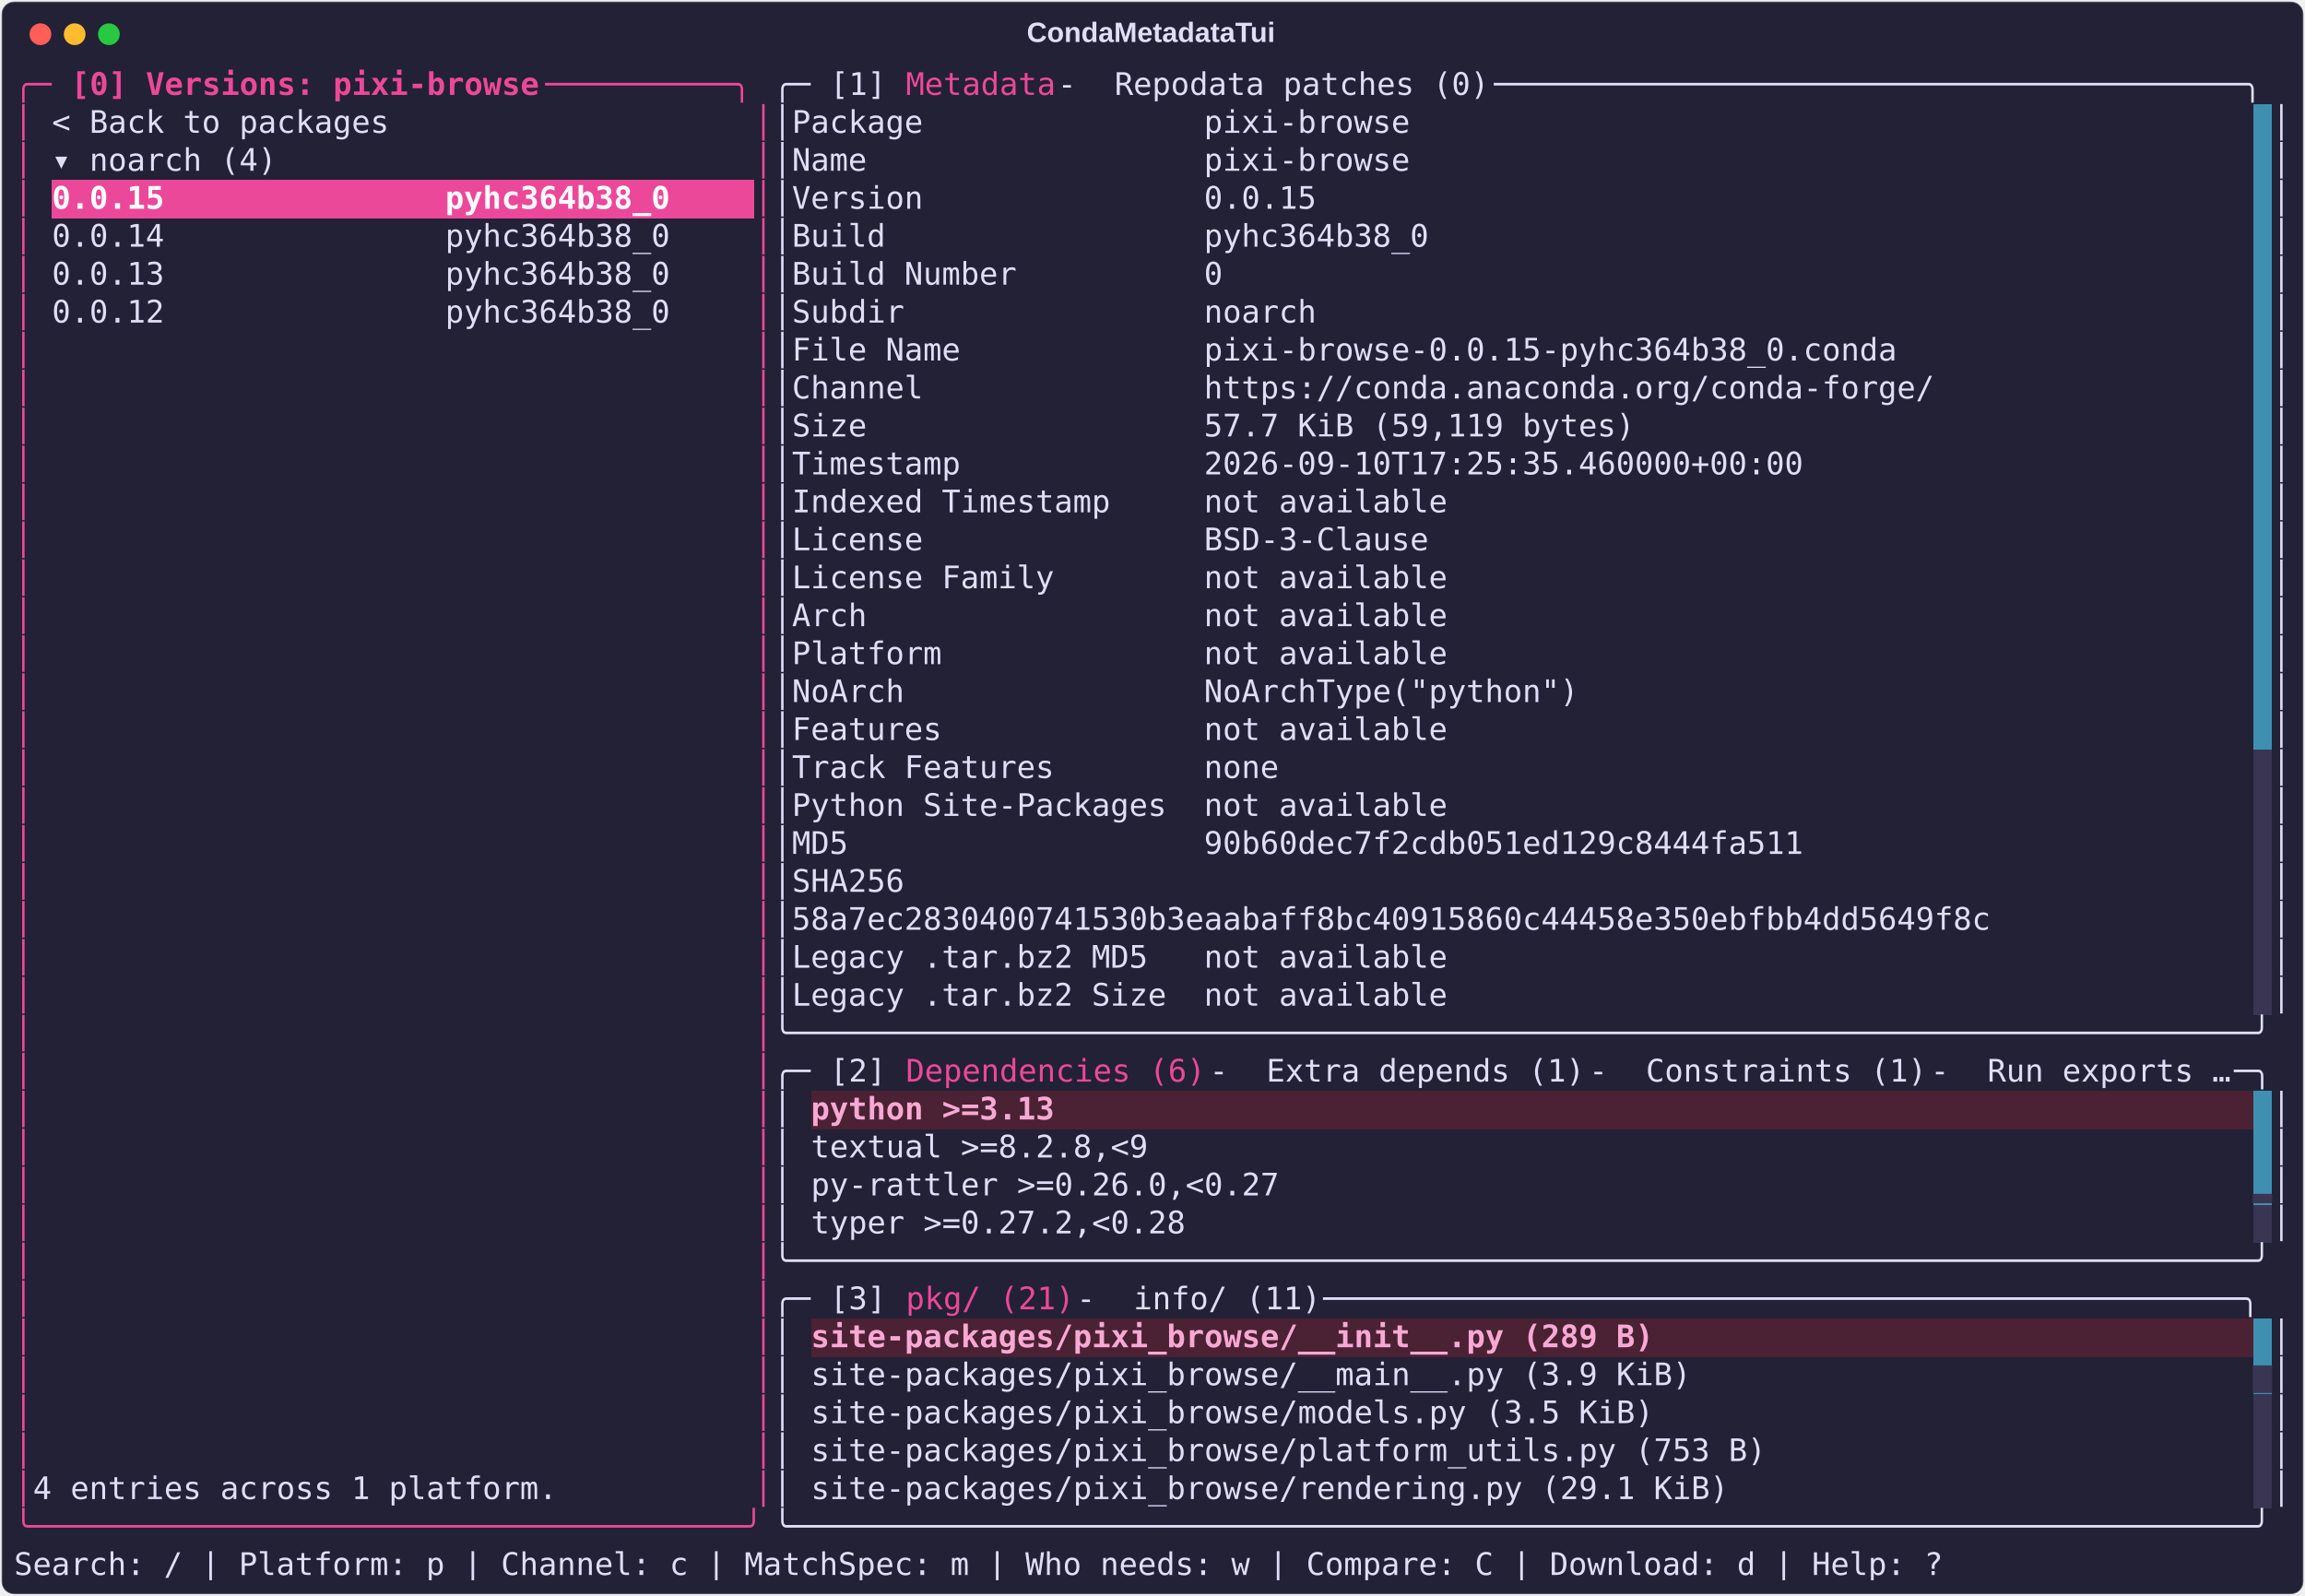
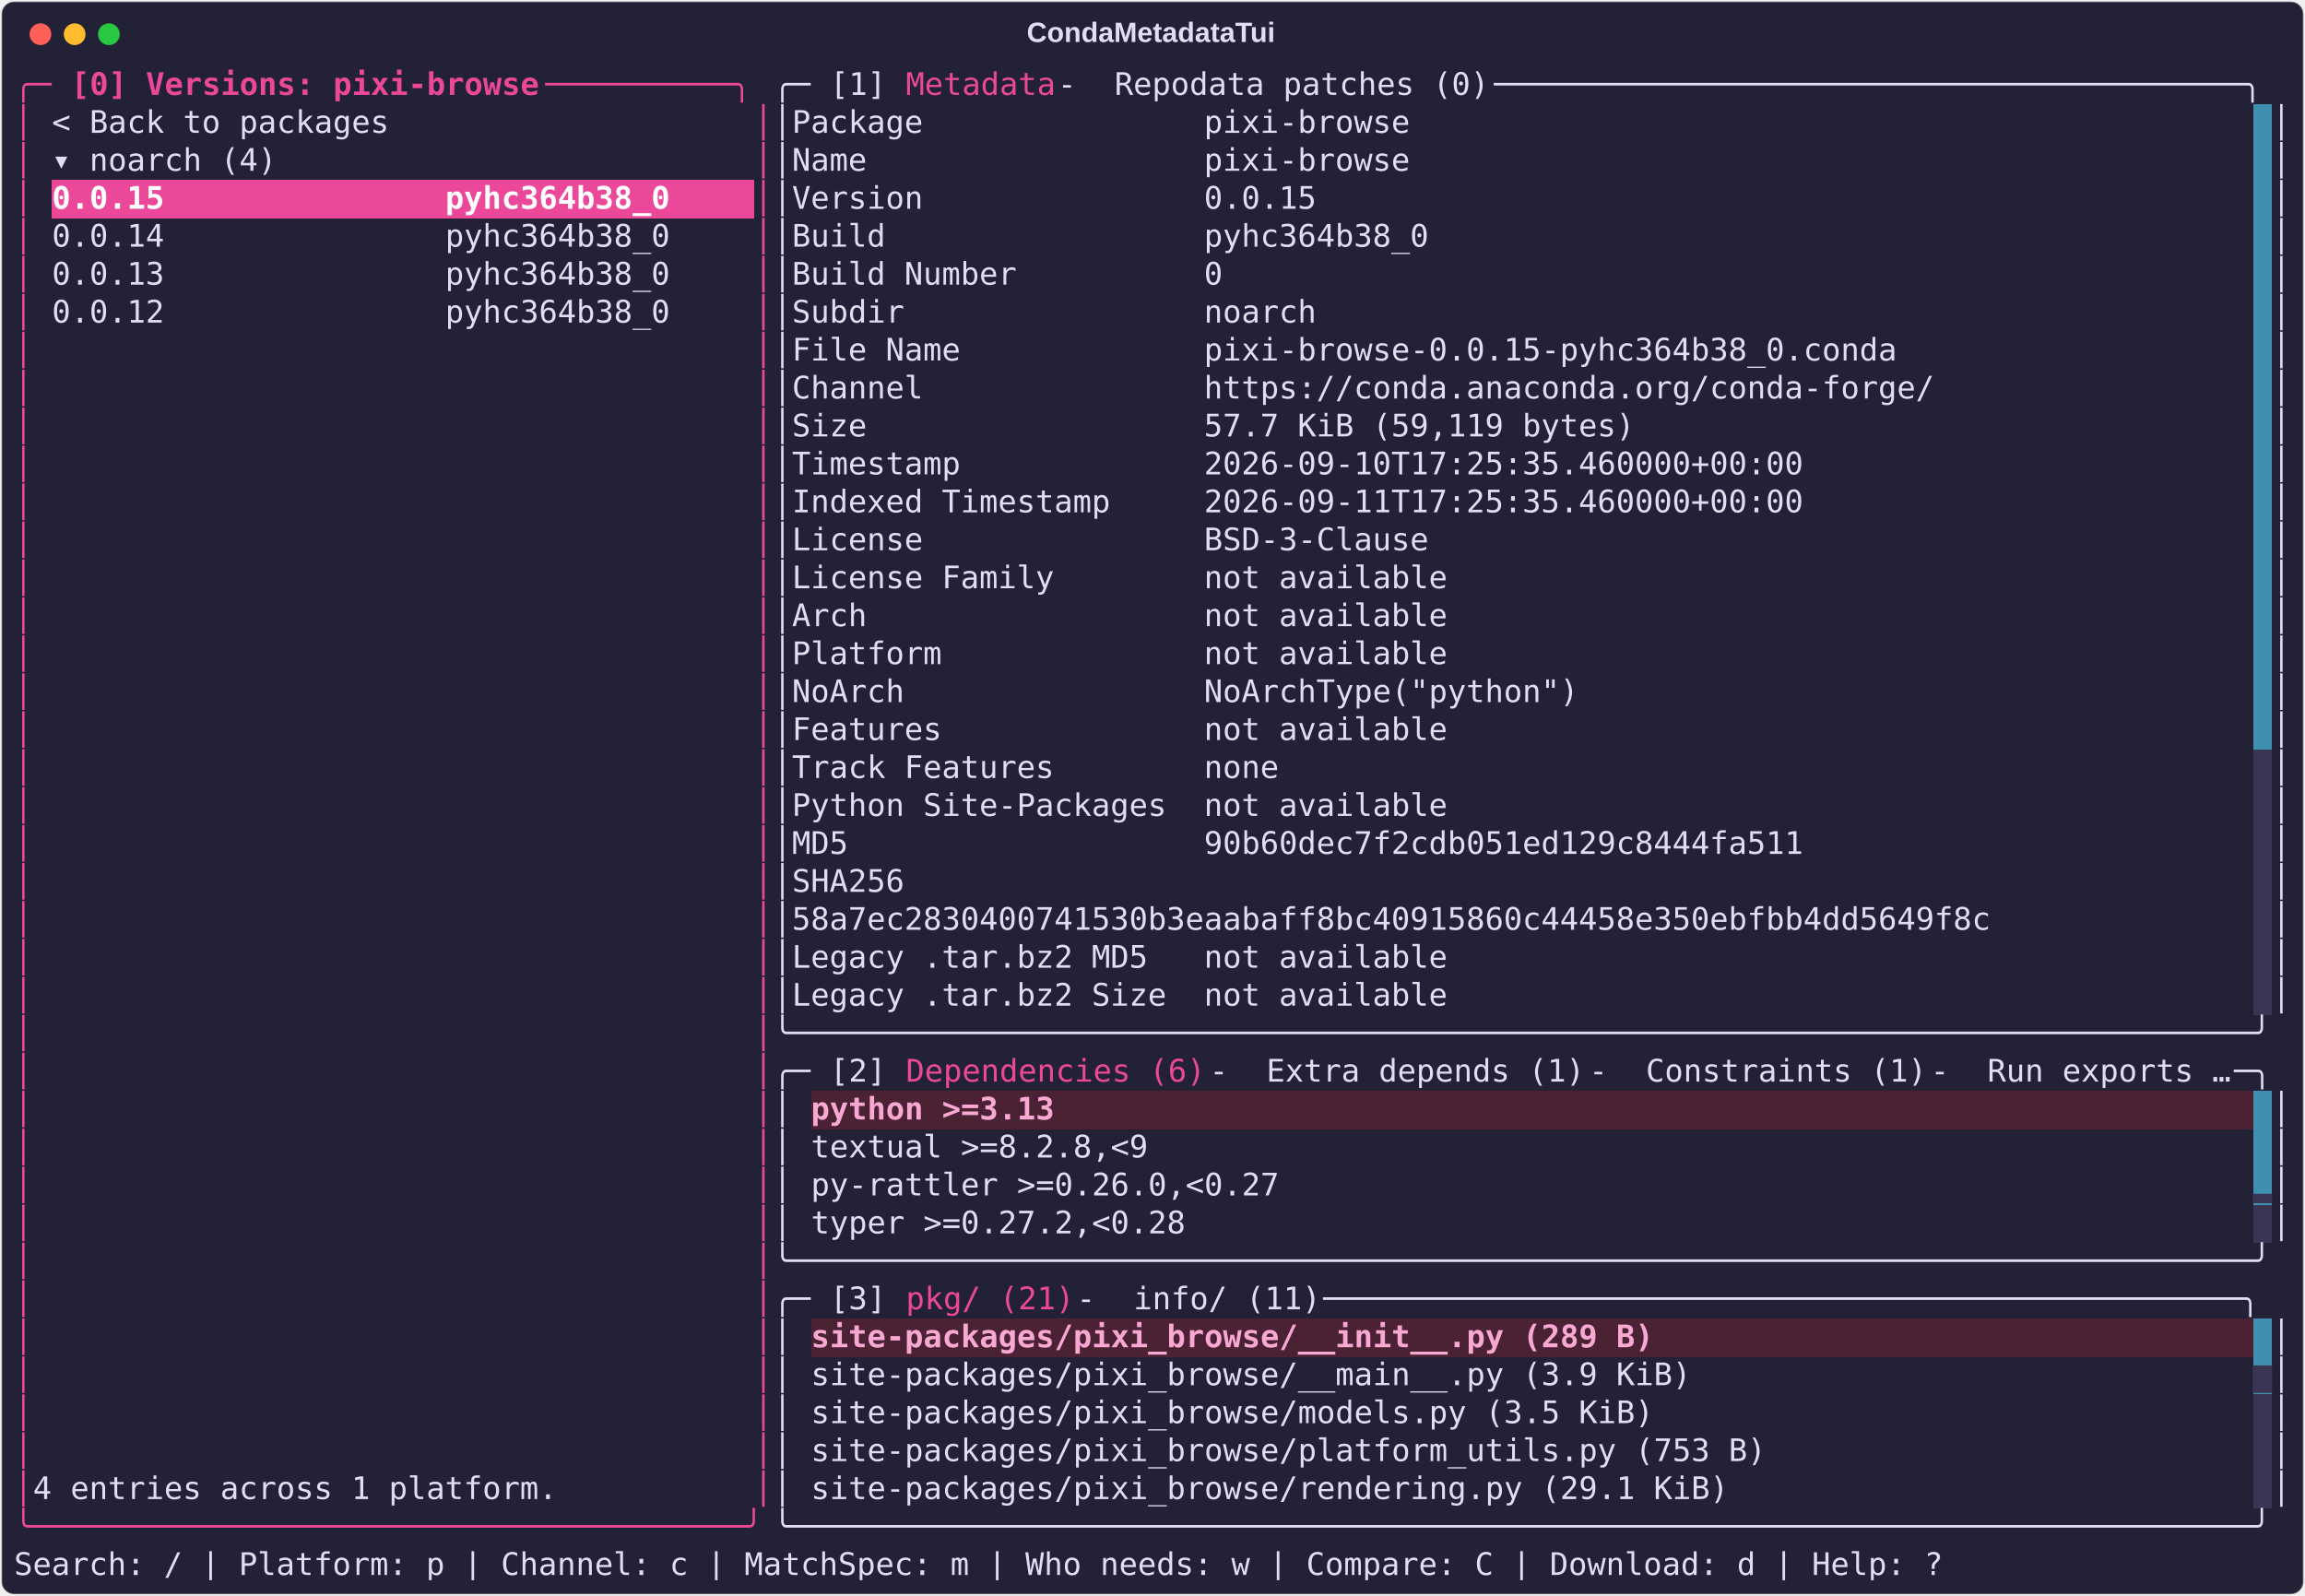
<svg xmlns="http://www.w3.org/2000/svg" class="rich-terminal" viewBox="0 0 1482 1026.0">
  <style>

    @font-face {
        font-family: "Fira Code";
        src: local("FiraCode-Regular"),
                url("https://cdnjs.cloudflare.com/ajax/libs/firacode/6.2.0/woff2/FiraCode-Regular.woff2") format("woff2"),
                url("https://cdnjs.cloudflare.com/ajax/libs/firacode/6.2.0/woff/FiraCode-Regular.woff") format("woff");
        font-style: normal;
        font-weight: 400;
    }
    @font-face {
        font-family: "Fira Code";
        src: local("FiraCode-Bold"),
                url("https://cdnjs.cloudflare.com/ajax/libs/firacode/6.2.0/woff2/FiraCode-Bold.woff2") format("woff2"),
                url("https://cdnjs.cloudflare.com/ajax/libs/firacode/6.2.0/woff/FiraCode-Bold.woff") format("woff");
        font-style: bold;
        font-weight: 700;
    }

    .terminal-matrix {
        font-family: Fira Code, monospace;
        font-size: 20px;
        line-height: 24.4px;
        font-variant-east-asian: full-width;
    }

    .terminal-title {
        font-size: 18px;
        font-weight: bold;
        font-family: arial;
    }

    .terminal-r1 { fill: #ec4899 }
.terminal-r2 { fill: #ec4899;font-weight: bold }
.terminal-r3 { fill: #e0def4 }
.terminal-r4 { fill: #232136 }
.terminal-r5 { fill: #ffffff;font-weight: bold }
.terminal-r6 { fill: #f9a8d4;font-weight: bold }
.terminal-r7 { fill: #393552 }
    </style>
  <defs>
    <clipPath id="terminal-clip-terminal">
      <rect x="0" y="0" width="1463.0" height="975.0" />
    </clipPath>
    <clipPath id="terminal-line-0">
      <rect x="0" y="1.5" width="1464" height="24.65" />
    </clipPath>
    <clipPath id="terminal-line-1">
      <rect x="0" y="25.9" width="1464" height="24.65" />
    </clipPath>
    <clipPath id="terminal-line-2">
      <rect x="0" y="50.3" width="1464" height="24.65" />
    </clipPath>
    <clipPath id="terminal-line-3">
      <rect x="0" y="74.7" width="1464" height="24.65" />
    </clipPath>
    <clipPath id="terminal-line-4">
      <rect x="0" y="99.1" width="1464" height="24.65" />
    </clipPath>
    <clipPath id="terminal-line-5">
      <rect x="0" y="123.5" width="1464" height="24.65" />
    </clipPath>
    <clipPath id="terminal-line-6">
      <rect x="0" y="147.9" width="1464" height="24.65" />
    </clipPath>
    <clipPath id="terminal-line-7">
      <rect x="0" y="172.3" width="1464" height="24.65" />
    </clipPath>
    <clipPath id="terminal-line-8">
      <rect x="0" y="196.7" width="1464" height="24.65" />
    </clipPath>
    <clipPath id="terminal-line-9">
      <rect x="0" y="221.1" width="1464" height="24.65" />
    </clipPath>
    <clipPath id="terminal-line-10">
      <rect x="0" y="245.5" width="1464" height="24.65" />
    </clipPath>
    <clipPath id="terminal-line-11">
      <rect x="0" y="269.9" width="1464" height="24.65" />
    </clipPath>
    <clipPath id="terminal-line-12">
      <rect x="0" y="294.3" width="1464" height="24.65" />
    </clipPath>
    <clipPath id="terminal-line-13">
      <rect x="0" y="318.7" width="1464" height="24.65" />
    </clipPath>
    <clipPath id="terminal-line-14">
      <rect x="0" y="343.1" width="1464" height="24.65" />
    </clipPath>
    <clipPath id="terminal-line-15">
      <rect x="0" y="367.5" width="1464" height="24.65" />
    </clipPath>
    <clipPath id="terminal-line-16">
      <rect x="0" y="391.9" width="1464" height="24.65" />
    </clipPath>
    <clipPath id="terminal-line-17">
      <rect x="0" y="416.3" width="1464" height="24.65" />
    </clipPath>
    <clipPath id="terminal-line-18">
      <rect x="0" y="440.7" width="1464" height="24.65" />
    </clipPath>
    <clipPath id="terminal-line-19">
      <rect x="0" y="465.1" width="1464" height="24.65" />
    </clipPath>
    <clipPath id="terminal-line-20">
      <rect x="0" y="489.5" width="1464" height="24.65" />
    </clipPath>
    <clipPath id="terminal-line-21">
      <rect x="0" y="513.9" width="1464" height="24.65" />
    </clipPath>
    <clipPath id="terminal-line-22">
      <rect x="0" y="538.3" width="1464" height="24.65" />
    </clipPath>
    <clipPath id="terminal-line-23">
      <rect x="0" y="562.7" width="1464" height="24.65" />
    </clipPath>
    <clipPath id="terminal-line-24">
      <rect x="0" y="587.1" width="1464" height="24.65" />
    </clipPath>
    <clipPath id="terminal-line-25">
      <rect x="0" y="611.5" width="1464" height="24.65" />
    </clipPath>
    <clipPath id="terminal-line-26">
      <rect x="0" y="635.9" width="1464" height="24.65" />
    </clipPath>
    <clipPath id="terminal-line-27">
      <rect x="0" y="660.3" width="1464" height="24.65" />
    </clipPath>
    <clipPath id="terminal-line-28">
      <rect x="0" y="684.7" width="1464" height="24.65" />
    </clipPath>
    <clipPath id="terminal-line-29">
      <rect x="0" y="709.1" width="1464" height="24.65" />
    </clipPath>
    <clipPath id="terminal-line-30">
      <rect x="0" y="733.5" width="1464" height="24.65" />
    </clipPath>
    <clipPath id="terminal-line-31">
      <rect x="0" y="757.9" width="1464" height="24.65" />
    </clipPath>
    <clipPath id="terminal-line-32">
      <rect x="0" y="782.3" width="1464" height="24.65" />
    </clipPath>
    <clipPath id="terminal-line-33">
      <rect x="0" y="806.7" width="1464" height="24.65" />
    </clipPath>
    <clipPath id="terminal-line-34">
      <rect x="0" y="831.1" width="1464" height="24.65" />
    </clipPath>
    <clipPath id="terminal-line-35">
      <rect x="0" y="855.5" width="1464" height="24.65" />
    </clipPath>
    <clipPath id="terminal-line-36">
      <rect x="0" y="879.9" width="1464" height="24.65" />
    </clipPath>
    <clipPath id="terminal-line-37">
      <rect x="0" y="904.3" width="1464" height="24.65" />
    </clipPath>
    <clipPath id="terminal-line-38">
      <rect x="0" y="928.7" width="1464" height="24.65" />
    </clipPath>
  </defs>
  <rect fill="#232136" stroke="rgba(255,255,255,0.35)" stroke-width="1" x="1" y="1" width="1480" height="1024" rx="8" />
  <text class="terminal-title" fill="#e0def4" text-anchor="middle" x="740" y="27">CondaMetadataTui</text>
  <g transform="translate(26,22)">
    <circle cx="0" cy="0" r="7" fill="#ff5f57" />
    <circle cx="22" cy="0" r="7" fill="#febc2e" />
    <circle cx="44" cy="0" r="7" fill="#28c840" />
  </g>
  <g transform="translate(9, 41)" clip-path="url(#terminal-clip-terminal)">
    <rect fill="#3e8fb0" x="1439.6" y="25.9" width="12.2" height="24.65" shape-rendering="crispEdges" />
    <rect fill="#3e8fb0" x="1439.6" y="50.3" width="12.2" height="24.65" shape-rendering="crispEdges" />
    <rect fill="#ec4899" x="24.4" y="74.7" width="402.6" height="24.65" shape-rendering="crispEdges" />
    <rect fill="#ec4899" x="427" y="74.7" width="48.8" height="24.65" shape-rendering="crispEdges" />
    <rect fill="#3e8fb0" x="1439.6" y="74.7" width="12.2" height="24.65" shape-rendering="crispEdges" />
    <rect fill="#3e8fb0" x="1439.6" y="99.1" width="12.2" height="24.65" shape-rendering="crispEdges" />
    <rect fill="#3e8fb0" x="1439.6" y="123.5" width="12.2" height="24.65" shape-rendering="crispEdges" />
    <rect fill="#3e8fb0" x="1439.6" y="147.9" width="12.2" height="24.65" shape-rendering="crispEdges" />
    <rect fill="#3e8fb0" x="1439.6" y="172.3" width="12.2" height="24.65" shape-rendering="crispEdges" />
    <rect fill="#3e8fb0" x="1439.6" y="196.7" width="12.2" height="24.65" shape-rendering="crispEdges" />
    <rect fill="#3e8fb0" x="1439.6" y="221.1" width="12.2" height="24.65" shape-rendering="crispEdges" />
    <rect fill="#3e8fb0" x="1439.6" y="245.5" width="12.2" height="24.65" shape-rendering="crispEdges" />
    <rect fill="#3e8fb0" x="1439.6" y="269.9" width="12.2" height="24.65" shape-rendering="crispEdges" />
    <rect fill="#3e8fb0" x="1439.6" y="294.3" width="12.2" height="24.65" shape-rendering="crispEdges" />
    <rect fill="#3e8fb0" x="1439.6" y="318.7" width="12.2" height="24.65" shape-rendering="crispEdges" />
    <rect fill="#3e8fb0" x="1439.6" y="343.1" width="12.2" height="24.65" shape-rendering="crispEdges" />
    <rect fill="#3e8fb0" x="1439.6" y="367.5" width="12.2" height="24.65" shape-rendering="crispEdges" />
    <rect fill="#3e8fb0" x="1439.6" y="391.9" width="12.2" height="24.65" shape-rendering="crispEdges" />
    <rect fill="#3e8fb0" x="1439.6" y="416.3" width="12.2" height="24.65" shape-rendering="crispEdges" />
    <rect fill="#393552" x="1439.6" y="440.7" width="12.2" height="24.65" shape-rendering="crispEdges" />
    <rect fill="#393552" x="1439.6" y="465.1" width="12.2" height="24.65" shape-rendering="crispEdges" />
    <rect fill="#393552" x="1439.6" y="489.5" width="12.2" height="24.65" shape-rendering="crispEdges" />
    <rect fill="#393552" x="1439.6" y="513.9" width="12.2" height="24.65" shape-rendering="crispEdges" />
    <rect fill="#393552" x="1439.6" y="538.3" width="12.2" height="24.65" shape-rendering="crispEdges" />
    <rect fill="#393552" x="1439.6" y="562.7" width="12.2" height="24.65" shape-rendering="crispEdges" />
    <rect fill="#393552" x="1439.6" y="587.1" width="12.2" height="24.65" shape-rendering="crispEdges" />
    <rect fill="#4a2233" x="512.4" y="660.3" width="158.6" height="24.65" shape-rendering="crispEdges" />
    <rect fill="#4a2233" x="671" y="660.3" width="768.6" height="24.65" shape-rendering="crispEdges" />
    <rect fill="#3e8fb0" x="1439.6" y="660.3" width="12.2" height="24.65" shape-rendering="crispEdges" />
    <rect fill="#3e8fb0" x="1439.6" y="684.7" width="12.2" height="24.65" shape-rendering="crispEdges" />
    <rect fill="#3e8fb0" x="1439.6" y="709.1" width="12.2" height="24.65" shape-rendering="crispEdges" />
    <rect fill="#393552" x="1439.6" y="733.5" width="12.2" height="24.65" shape-rendering="crispEdges" />
    <rect fill="#4a2233" x="512.4" y="806.7" width="549" height="24.65" shape-rendering="crispEdges" />
    <rect fill="#4a2233" x="1061.4" y="806.7" width="378.2" height="24.65" shape-rendering="crispEdges" />
    <rect fill="#3e8fb0" x="1439.6" y="806.7" width="12.2" height="24.65" shape-rendering="crispEdges" />
    <rect fill="#3e8fb0" x="1439.6" y="831.1" width="12.2" height="24.65" shape-rendering="crispEdges" />
    <rect fill="#393552" x="1439.6" y="855.5" width="12.2" height="24.65" shape-rendering="crispEdges" />
    <rect fill="#393552" x="1439.6" y="879.9" width="12.2" height="24.65" shape-rendering="crispEdges" />
    <rect fill="#393552" x="1439.6" y="904.3" width="12.2" height="24.65" shape-rendering="crispEdges" />
    <g class="terminal-matrix">
      <text class="terminal-r1" x="0" y="20" textLength="36.6" clip-path="url(#terminal-line-0)">╭─ </text>
      <text class="terminal-r2" x="36.6" y="20" textLength="305" clip-path="url(#terminal-line-0)">[0] Versions: pixi-browse</text>
      <text class="terminal-r1" x="341.6" y="20" textLength="146.4" clip-path="url(#terminal-line-0)"> ──────────╮</text>
      <text class="terminal-r3" x="488" y="20" textLength="36.6" clip-path="url(#terminal-line-0)">╭─ </text>
      <text class="terminal-r3" x="524.6" y="20" textLength="48.8" clip-path="url(#terminal-line-0)">[1] </text>
      <text class="terminal-r1" x="573.4" y="20" textLength="97.6" clip-path="url(#terminal-line-0)">Metadata</text>
      <text class="terminal-r3" x="671" y="20" textLength="36.6" clip-path="url(#terminal-line-0)"> - </text>
      <text class="terminal-r3" x="707.6" y="20" textLength="244" clip-path="url(#terminal-line-0)">Repodata patches (0)</text>
      <text class="terminal-r3" x="951.6" y="20" textLength="512.4" clip-path="url(#terminal-line-0)"> ────────────────────────────────────────╮</text>
      <text class="terminal-r3" x="1464" y="20" textLength="12.2" clip-path="url(#terminal-line-0)">
</text>
      <text class="terminal-r1" x="0" y="44.4" textLength="12.2" clip-path="url(#terminal-line-1)">│</text>
      <text class="terminal-r3" x="24.4" y="44.4" textLength="219.6" clip-path="url(#terminal-line-1)">&lt; Back to packages</text>
      <text class="terminal-r1" x="475.8" y="44.4" textLength="12.2" clip-path="url(#terminal-line-1)">│</text>
      <text class="terminal-r3" x="488" y="44.4" textLength="12.2" clip-path="url(#terminal-line-1)">│</text>
      <text class="terminal-r3" x="500.2" y="44.4" textLength="402.6" clip-path="url(#terminal-line-1)">Package               pixi-browse</text>
      <text class="terminal-r3" x="1451.8" y="44.4" textLength="12.2" clip-path="url(#terminal-line-1)">│</text>
      <text class="terminal-r3" x="1464" y="44.4" textLength="12.2" clip-path="url(#terminal-line-1)">
</text>
      <text class="terminal-r1" x="0" y="68.8" textLength="12.2" clip-path="url(#terminal-line-2)">│</text>
      <text class="terminal-r3" x="24.4" y="68.8" textLength="146.4" clip-path="url(#terminal-line-2)">▾ noarch (4)</text>
      <text class="terminal-r1" x="475.8" y="68.8" textLength="12.2" clip-path="url(#terminal-line-2)">│</text>
      <text class="terminal-r3" x="488" y="68.8" textLength="12.2" clip-path="url(#terminal-line-2)">│</text>
      <text class="terminal-r3" x="500.2" y="68.8" textLength="402.6" clip-path="url(#terminal-line-2)">Name                  pixi-browse</text>
      <text class="terminal-r3" x="1451.8" y="68.8" textLength="12.2" clip-path="url(#terminal-line-2)">│</text>
      <text class="terminal-r3" x="1464" y="68.8" textLength="12.2" clip-path="url(#terminal-line-2)">
</text>
      <text class="terminal-r1" x="0" y="93.2" textLength="12.2" clip-path="url(#terminal-line-3)">│</text>
      <text class="terminal-r5" x="24.4" y="93.2" textLength="402.6" clip-path="url(#terminal-line-3)">0.0.15               pyhc364b38_0</text>
      <text class="terminal-r1" x="475.8" y="93.2" textLength="12.2" clip-path="url(#terminal-line-3)">│</text>
      <text class="terminal-r3" x="488" y="93.2" textLength="12.2" clip-path="url(#terminal-line-3)">│</text>
      <text class="terminal-r3" x="500.2" y="93.2" textLength="341.6" clip-path="url(#terminal-line-3)">Version               0.0.15</text>
      <text class="terminal-r3" x="1451.8" y="93.2" textLength="12.2" clip-path="url(#terminal-line-3)">│</text>
      <text class="terminal-r3" x="1464" y="93.2" textLength="12.2" clip-path="url(#terminal-line-3)">
</text>
      <text class="terminal-r1" x="0" y="117.6" textLength="12.2" clip-path="url(#terminal-line-4)">│</text>
      <text class="terminal-r3" x="24.4" y="117.6" textLength="402.6" clip-path="url(#terminal-line-4)">0.0.14               pyhc364b38_0</text>
      <text class="terminal-r1" x="475.8" y="117.6" textLength="12.2" clip-path="url(#terminal-line-4)">│</text>
      <text class="terminal-r3" x="488" y="117.6" textLength="12.2" clip-path="url(#terminal-line-4)">│</text>
      <text class="terminal-r3" x="500.2" y="117.6" textLength="414.8" clip-path="url(#terminal-line-4)">Build                 pyhc364b38_0</text>
      <text class="terminal-r3" x="1451.8" y="117.6" textLength="12.2" clip-path="url(#terminal-line-4)">│</text>
      <text class="terminal-r3" x="1464" y="117.6" textLength="12.2" clip-path="url(#terminal-line-4)">
</text>
      <text class="terminal-r1" x="0" y="142" textLength="12.2" clip-path="url(#terminal-line-5)">│</text>
      <text class="terminal-r3" x="24.4" y="142" textLength="402.6" clip-path="url(#terminal-line-5)">0.0.13               pyhc364b38_0</text>
      <text class="terminal-r1" x="475.8" y="142" textLength="12.2" clip-path="url(#terminal-line-5)">│</text>
      <text class="terminal-r3" x="488" y="142" textLength="12.2" clip-path="url(#terminal-line-5)">│</text>
      <text class="terminal-r3" x="500.2" y="142" textLength="280.6" clip-path="url(#terminal-line-5)">Build Number          0</text>
      <text class="terminal-r3" x="1451.8" y="142" textLength="12.2" clip-path="url(#terminal-line-5)">│</text>
      <text class="terminal-r3" x="1464" y="142" textLength="12.2" clip-path="url(#terminal-line-5)">
</text>
      <text class="terminal-r1" x="0" y="166.4" textLength="12.2" clip-path="url(#terminal-line-6)">│</text>
      <text class="terminal-r3" x="24.4" y="166.4" textLength="402.6" clip-path="url(#terminal-line-6)">0.0.12               pyhc364b38_0</text>
      <text class="terminal-r1" x="475.8" y="166.4" textLength="12.2" clip-path="url(#terminal-line-6)">│</text>
      <text class="terminal-r3" x="488" y="166.4" textLength="12.2" clip-path="url(#terminal-line-6)">│</text>
      <text class="terminal-r3" x="500.2" y="166.4" textLength="341.6" clip-path="url(#terminal-line-6)">Subdir                noarch</text>
      <text class="terminal-r3" x="1451.8" y="166.4" textLength="12.2" clip-path="url(#terminal-line-6)">│</text>
      <text class="terminal-r3" x="1464" y="166.4" textLength="12.2" clip-path="url(#terminal-line-6)">
</text>
      <text class="terminal-r1" x="0" y="190.8" textLength="12.2" clip-path="url(#terminal-line-7)">│</text>
      <text class="terminal-r1" x="475.8" y="190.8" textLength="12.2" clip-path="url(#terminal-line-7)">│</text>
      <text class="terminal-r3" x="488" y="190.8" textLength="12.2" clip-path="url(#terminal-line-7)">│</text>
      <text class="terminal-r3" x="500.2" y="190.8" textLength="719.8" clip-path="url(#terminal-line-7)">File Name             pixi-browse-0.0.15-pyhc364b38_0.conda</text>
      <text class="terminal-r3" x="1451.8" y="190.8" textLength="12.2" clip-path="url(#terminal-line-7)">│</text>
      <text class="terminal-r3" x="1464" y="190.8" textLength="12.2" clip-path="url(#terminal-line-7)">
</text>
      <text class="terminal-r1" x="0" y="215.2" textLength="12.2" clip-path="url(#terminal-line-8)">│</text>
      <text class="terminal-r1" x="475.8" y="215.2" textLength="12.2" clip-path="url(#terminal-line-8)">│</text>
      <text class="terminal-r3" x="488" y="215.2" textLength="12.2" clip-path="url(#terminal-line-8)">│</text>
      <text class="terminal-r3" x="500.2" y="215.2" textLength="744.2" clip-path="url(#terminal-line-8)">Channel               https://conda.anaconda.org/conda-forge/</text>
      <text class="terminal-r3" x="1451.8" y="215.2" textLength="12.2" clip-path="url(#terminal-line-8)">│</text>
      <text class="terminal-r3" x="1464" y="215.2" textLength="12.2" clip-path="url(#terminal-line-8)">
</text>
      <text class="terminal-r1" x="0" y="239.6" textLength="12.2" clip-path="url(#terminal-line-9)">│</text>
      <text class="terminal-r1" x="475.8" y="239.6" textLength="12.2" clip-path="url(#terminal-line-9)">│</text>
      <text class="terminal-r3" x="488" y="239.6" textLength="12.2" clip-path="url(#terminal-line-9)">│</text>
      <text class="terminal-r3" x="500.2" y="239.6" textLength="549" clip-path="url(#terminal-line-9)">Size                  57.7 KiB (59,119 bytes)</text>
      <text class="terminal-r3" x="1451.8" y="239.6" textLength="12.2" clip-path="url(#terminal-line-9)">│</text>
      <text class="terminal-r3" x="1464" y="239.6" textLength="12.2" clip-path="url(#terminal-line-9)">
</text>
      <text class="terminal-r1" x="0" y="264" textLength="12.2" clip-path="url(#terminal-line-10)">│</text>
      <text class="terminal-r1" x="475.8" y="264" textLength="12.2" clip-path="url(#terminal-line-10)">│</text>
      <text class="terminal-r3" x="488" y="264" textLength="12.2" clip-path="url(#terminal-line-10)">│</text>
      <text class="terminal-r3" x="500.2" y="264" textLength="658.8" clip-path="url(#terminal-line-10)">Timestamp             2026-09-10T17:25:35.460000+00:00</text>
      <text class="terminal-r3" x="1451.8" y="264" textLength="12.2" clip-path="url(#terminal-line-10)">│</text>
      <text class="terminal-r3" x="1464" y="264" textLength="12.2" clip-path="url(#terminal-line-10)">
</text>
      <text class="terminal-r1" x="0" y="288.4" textLength="12.2" clip-path="url(#terminal-line-11)">│</text>
      <text class="terminal-r1" x="475.8" y="288.4" textLength="12.2" clip-path="url(#terminal-line-11)">│</text>
      <text class="terminal-r3" x="488" y="288.4" textLength="12.2" clip-path="url(#terminal-line-11)">│</text>
-       <text class="terminal-r3" x="500.2" y="288.4" textLength="427" clip-path="url(#terminal-line-11)">Indexed Timestamp     not available</text>
+       <text class="terminal-r3" x="500.2" y="288.4" textLength="658.8" clip-path="url(#terminal-line-11)">Indexed Timestamp     2026-09-11T17:25:35.460000+00:00</text>
      <text class="terminal-r3" x="1451.8" y="288.4" textLength="12.2" clip-path="url(#terminal-line-11)">│</text>
      <text class="terminal-r3" x="1464" y="288.4" textLength="12.2" clip-path="url(#terminal-line-11)">
</text>
      <text class="terminal-r1" x="0" y="312.8" textLength="12.2" clip-path="url(#terminal-line-12)">│</text>
      <text class="terminal-r1" x="475.8" y="312.8" textLength="12.2" clip-path="url(#terminal-line-12)">│</text>
      <text class="terminal-r3" x="488" y="312.8" textLength="12.2" clip-path="url(#terminal-line-12)">│</text>
      <text class="terminal-r3" x="500.2" y="312.8" textLength="414.8" clip-path="url(#terminal-line-12)">License               BSD-3-Clause</text>
      <text class="terminal-r3" x="1451.8" y="312.8" textLength="12.2" clip-path="url(#terminal-line-12)">│</text>
      <text class="terminal-r3" x="1464" y="312.8" textLength="12.2" clip-path="url(#terminal-line-12)">
</text>
      <text class="terminal-r1" x="0" y="337.2" textLength="12.2" clip-path="url(#terminal-line-13)">│</text>
      <text class="terminal-r1" x="475.8" y="337.2" textLength="12.2" clip-path="url(#terminal-line-13)">│</text>
      <text class="terminal-r3" x="488" y="337.2" textLength="12.2" clip-path="url(#terminal-line-13)">│</text>
      <text class="terminal-r3" x="500.2" y="337.2" textLength="427" clip-path="url(#terminal-line-13)">License Family        not available</text>
      <text class="terminal-r3" x="1451.8" y="337.2" textLength="12.2" clip-path="url(#terminal-line-13)">│</text>
      <text class="terminal-r3" x="1464" y="337.2" textLength="12.2" clip-path="url(#terminal-line-13)">
</text>
      <text class="terminal-r1" x="0" y="361.6" textLength="12.2" clip-path="url(#terminal-line-14)">│</text>
      <text class="terminal-r1" x="475.8" y="361.6" textLength="12.2" clip-path="url(#terminal-line-14)">│</text>
      <text class="terminal-r3" x="488" y="361.6" textLength="12.2" clip-path="url(#terminal-line-14)">│</text>
      <text class="terminal-r3" x="500.2" y="361.6" textLength="427" clip-path="url(#terminal-line-14)">Arch                  not available</text>
      <text class="terminal-r3" x="1451.8" y="361.6" textLength="12.2" clip-path="url(#terminal-line-14)">│</text>
      <text class="terminal-r3" x="1464" y="361.6" textLength="12.2" clip-path="url(#terminal-line-14)">
</text>
      <text class="terminal-r1" x="0" y="386" textLength="12.2" clip-path="url(#terminal-line-15)">│</text>
      <text class="terminal-r1" x="475.8" y="386" textLength="12.2" clip-path="url(#terminal-line-15)">│</text>
      <text class="terminal-r3" x="488" y="386" textLength="12.2" clip-path="url(#terminal-line-15)">│</text>
      <text class="terminal-r3" x="500.2" y="386" textLength="427" clip-path="url(#terminal-line-15)">Platform              not available</text>
      <text class="terminal-r3" x="1451.8" y="386" textLength="12.2" clip-path="url(#terminal-line-15)">│</text>
      <text class="terminal-r3" x="1464" y="386" textLength="12.2" clip-path="url(#terminal-line-15)">
</text>
      <text class="terminal-r1" x="0" y="410.4" textLength="12.2" clip-path="url(#terminal-line-16)">│</text>
      <text class="terminal-r1" x="475.8" y="410.4" textLength="12.2" clip-path="url(#terminal-line-16)">│</text>
      <text class="terminal-r3" x="488" y="410.4" textLength="12.2" clip-path="url(#terminal-line-16)">│</text>
      <text class="terminal-r3" x="500.2" y="410.4" textLength="512.4" clip-path="url(#terminal-line-16)">NoArch                NoArchType("python")</text>
      <text class="terminal-r3" x="1451.8" y="410.4" textLength="12.2" clip-path="url(#terminal-line-16)">│</text>
      <text class="terminal-r3" x="1464" y="410.4" textLength="12.2" clip-path="url(#terminal-line-16)">
</text>
      <text class="terminal-r1" x="0" y="434.8" textLength="12.2" clip-path="url(#terminal-line-17)">│</text>
      <text class="terminal-r1" x="475.8" y="434.8" textLength="12.2" clip-path="url(#terminal-line-17)">│</text>
      <text class="terminal-r3" x="488" y="434.8" textLength="12.2" clip-path="url(#terminal-line-17)">│</text>
      <text class="terminal-r3" x="500.2" y="434.8" textLength="427" clip-path="url(#terminal-line-17)">Features              not available</text>
      <text class="terminal-r3" x="1451.8" y="434.8" textLength="12.2" clip-path="url(#terminal-line-17)">│</text>
      <text class="terminal-r3" x="1464" y="434.8" textLength="12.2" clip-path="url(#terminal-line-17)">
</text>
      <text class="terminal-r1" x="0" y="459.2" textLength="12.2" clip-path="url(#terminal-line-18)">│</text>
      <text class="terminal-r1" x="475.8" y="459.2" textLength="12.2" clip-path="url(#terminal-line-18)">│</text>
      <text class="terminal-r3" x="488" y="459.2" textLength="12.2" clip-path="url(#terminal-line-18)">│</text>
      <text class="terminal-r3" x="500.2" y="459.2" textLength="317.2" clip-path="url(#terminal-line-18)">Track Features        none</text>
      <text class="terminal-r3" x="1451.8" y="459.2" textLength="12.2" clip-path="url(#terminal-line-18)">│</text>
      <text class="terminal-r3" x="1464" y="459.2" textLength="12.2" clip-path="url(#terminal-line-18)">
</text>
      <text class="terminal-r1" x="0" y="483.6" textLength="12.2" clip-path="url(#terminal-line-19)">│</text>
      <text class="terminal-r1" x="475.8" y="483.6" textLength="12.2" clip-path="url(#terminal-line-19)">│</text>
      <text class="terminal-r3" x="488" y="483.6" textLength="12.2" clip-path="url(#terminal-line-19)">│</text>
      <text class="terminal-r3" x="500.2" y="483.6" textLength="427" clip-path="url(#terminal-line-19)">Python Site-Packages  not available</text>
      <text class="terminal-r3" x="1451.8" y="483.6" textLength="12.2" clip-path="url(#terminal-line-19)">│</text>
      <text class="terminal-r3" x="1464" y="483.6" textLength="12.2" clip-path="url(#terminal-line-19)">
</text>
      <text class="terminal-r1" x="0" y="508" textLength="12.2" clip-path="url(#terminal-line-20)">│</text>
      <text class="terminal-r1" x="475.8" y="508" textLength="12.2" clip-path="url(#terminal-line-20)">│</text>
      <text class="terminal-r3" x="488" y="508" textLength="12.2" clip-path="url(#terminal-line-20)">│</text>
      <text class="terminal-r3" x="500.2" y="508" textLength="658.8" clip-path="url(#terminal-line-20)">MD5                   90b60dec7f2cdb051ed129c8444fa511</text>
      <text class="terminal-r3" x="1451.8" y="508" textLength="12.2" clip-path="url(#terminal-line-20)">│</text>
      <text class="terminal-r3" x="1464" y="508" textLength="12.2" clip-path="url(#terminal-line-20)">
</text>
      <text class="terminal-r1" x="0" y="532.4" textLength="12.2" clip-path="url(#terminal-line-21)">│</text>
      <text class="terminal-r1" x="475.8" y="532.4" textLength="12.2" clip-path="url(#terminal-line-21)">│</text>
      <text class="terminal-r3" x="488" y="532.4" textLength="12.2" clip-path="url(#terminal-line-21)">│</text>
      <text class="terminal-r3" x="500.2" y="532.4" textLength="73.2" clip-path="url(#terminal-line-21)">SHA256</text>
      <text class="terminal-r3" x="1451.8" y="532.4" textLength="12.2" clip-path="url(#terminal-line-21)">│</text>
      <text class="terminal-r3" x="1464" y="532.4" textLength="12.2" clip-path="url(#terminal-line-21)">
</text>
      <text class="terminal-r1" x="0" y="556.8" textLength="12.2" clip-path="url(#terminal-line-22)">│</text>
      <text class="terminal-r1" x="475.8" y="556.8" textLength="12.2" clip-path="url(#terminal-line-22)">│</text>
      <text class="terminal-r3" x="488" y="556.8" textLength="12.2" clip-path="url(#terminal-line-22)">│</text>
      <text class="terminal-r3" x="500.2" y="556.8" textLength="780.8" clip-path="url(#terminal-line-22)">58a7ec2830400741530b3eaabaff8bc40915860c44458e350ebfbb4dd5649f8c</text>
      <text class="terminal-r3" x="1451.8" y="556.8" textLength="12.2" clip-path="url(#terminal-line-22)">│</text>
      <text class="terminal-r3" x="1464" y="556.8" textLength="12.2" clip-path="url(#terminal-line-22)">
</text>
      <text class="terminal-r1" x="0" y="581.2" textLength="12.2" clip-path="url(#terminal-line-23)">│</text>
      <text class="terminal-r1" x="475.8" y="581.2" textLength="12.2" clip-path="url(#terminal-line-23)">│</text>
      <text class="terminal-r3" x="488" y="581.2" textLength="12.2" clip-path="url(#terminal-line-23)">│</text>
      <text class="terminal-r3" x="500.2" y="581.2" textLength="427" clip-path="url(#terminal-line-23)">Legacy .tar.bz2 MD5   not available</text>
      <text class="terminal-r3" x="1451.8" y="581.2" textLength="12.2" clip-path="url(#terminal-line-23)">│</text>
      <text class="terminal-r3" x="1464" y="581.2" textLength="12.2" clip-path="url(#terminal-line-23)">
</text>
      <text class="terminal-r1" x="0" y="605.6" textLength="12.2" clip-path="url(#terminal-line-24)">│</text>
      <text class="terminal-r1" x="475.8" y="605.6" textLength="12.2" clip-path="url(#terminal-line-24)">│</text>
      <text class="terminal-r3" x="488" y="605.6" textLength="12.2" clip-path="url(#terminal-line-24)">│</text>
      <text class="terminal-r3" x="500.2" y="605.6" textLength="427" clip-path="url(#terminal-line-24)">Legacy .tar.bz2 Size  not available</text>
      <text class="terminal-r3" x="1451.8" y="605.6" textLength="12.2" clip-path="url(#terminal-line-24)">│</text>
      <text class="terminal-r3" x="1464" y="605.6" textLength="12.2" clip-path="url(#terminal-line-24)">
</text>
      <text class="terminal-r1" x="0" y="630" textLength="12.2" clip-path="url(#terminal-line-25)">│</text>
      <text class="terminal-r1" x="475.8" y="630" textLength="12.2" clip-path="url(#terminal-line-25)">│</text>
      <text class="terminal-r3" x="488" y="630" textLength="976" clip-path="url(#terminal-line-25)">╰──────────────────────────────────────────────────────────────────────────────╯</text>
      <text class="terminal-r3" x="1464" y="630" textLength="12.2" clip-path="url(#terminal-line-25)">
</text>
      <text class="terminal-r1" x="0" y="654.4" textLength="12.2" clip-path="url(#terminal-line-26)">│</text>
      <text class="terminal-r1" x="475.8" y="654.4" textLength="12.2" clip-path="url(#terminal-line-26)">│</text>
      <text class="terminal-r3" x="488" y="654.4" textLength="36.6" clip-path="url(#terminal-line-26)">╭─ </text>
      <text class="terminal-r3" x="524.6" y="654.4" textLength="48.8" clip-path="url(#terminal-line-26)">[2] </text>
      <text class="terminal-r1" x="573.4" y="654.4" textLength="195.2" clip-path="url(#terminal-line-26)">Dependencies (6)</text>
      <text class="terminal-r3" x="768.6" y="654.4" textLength="36.6" clip-path="url(#terminal-line-26)"> - </text>
      <text class="terminal-r3" x="805.2" y="654.4" textLength="207.4" clip-path="url(#terminal-line-26)">Extra depends (1)</text>
      <text class="terminal-r3" x="1012.6" y="654.4" textLength="36.6" clip-path="url(#terminal-line-26)"> - </text>
      <text class="terminal-r3" x="1049.2" y="654.4" textLength="183" clip-path="url(#terminal-line-26)">Constraints (1)</text>
      <text class="terminal-r3" x="1232.2" y="654.4" textLength="36.6" clip-path="url(#terminal-line-26)"> - </text>
      <text class="terminal-r3" x="1268.8" y="654.4" textLength="158.6" clip-path="url(#terminal-line-26)">Run exports …</text>
      <text class="terminal-r3" x="1427.4" y="654.4" textLength="36.6" clip-path="url(#terminal-line-26)"> ─╮</text>
      <text class="terminal-r3" x="1464" y="654.4" textLength="12.2" clip-path="url(#terminal-line-26)">
</text>
      <text class="terminal-r1" x="0" y="678.8" textLength="12.2" clip-path="url(#terminal-line-27)">│</text>
      <text class="terminal-r1" x="475.8" y="678.8" textLength="12.2" clip-path="url(#terminal-line-27)">│</text>
      <text class="terminal-r3" x="488" y="678.8" textLength="12.2" clip-path="url(#terminal-line-27)">│</text>
      <text class="terminal-r6" x="512.4" y="678.8" textLength="158.6" clip-path="url(#terminal-line-27)">python &gt;=3.13</text>
      <text class="terminal-r3" x="1451.8" y="678.8" textLength="12.2" clip-path="url(#terminal-line-27)">│</text>
      <text class="terminal-r3" x="1464" y="678.8" textLength="12.2" clip-path="url(#terminal-line-27)">
</text>
      <text class="terminal-r1" x="0" y="703.2" textLength="12.2" clip-path="url(#terminal-line-28)">│</text>
      <text class="terminal-r1" x="475.8" y="703.2" textLength="12.2" clip-path="url(#terminal-line-28)">│</text>
      <text class="terminal-r3" x="488" y="703.2" textLength="12.2" clip-path="url(#terminal-line-28)">│</text>
      <text class="terminal-r3" x="512.4" y="703.2" textLength="219.6" clip-path="url(#terminal-line-28)">textual &gt;=8.2.8,&lt;9</text>
      <text class="terminal-r3" x="1451.8" y="703.2" textLength="12.2" clip-path="url(#terminal-line-28)">│</text>
      <text class="terminal-r3" x="1464" y="703.2" textLength="12.2" clip-path="url(#terminal-line-28)">
</text>
      <text class="terminal-r1" x="0" y="727.6" textLength="12.2" clip-path="url(#terminal-line-29)">│</text>
      <text class="terminal-r1" x="475.8" y="727.6" textLength="12.2" clip-path="url(#terminal-line-29)">│</text>
      <text class="terminal-r3" x="488" y="727.6" textLength="12.2" clip-path="url(#terminal-line-29)">│</text>
      <text class="terminal-r3" x="512.4" y="727.6" textLength="305" clip-path="url(#terminal-line-29)">py-rattler &gt;=0.26.0,&lt;0.27</text>
      <text class="terminal-r7" x="1439.6" y="727.6" textLength="12.2" clip-path="url(#terminal-line-29)">▂</text>
      <text class="terminal-r3" x="1451.8" y="727.6" textLength="12.2" clip-path="url(#terminal-line-29)">│</text>
      <text class="terminal-r3" x="1464" y="727.6" textLength="12.2" clip-path="url(#terminal-line-29)">
</text>
      <text class="terminal-r1" x="0" y="752" textLength="12.2" clip-path="url(#terminal-line-30)">│</text>
      <text class="terminal-r1" x="475.8" y="752" textLength="12.2" clip-path="url(#terminal-line-30)">│</text>
      <text class="terminal-r3" x="488" y="752" textLength="12.2" clip-path="url(#terminal-line-30)">│</text>
      <text class="terminal-r3" x="512.4" y="752" textLength="244" clip-path="url(#terminal-line-30)">typer &gt;=0.27.2,&lt;0.28</text>
      <text class="terminal-r3" x="1451.8" y="752" textLength="12.2" clip-path="url(#terminal-line-30)">│</text>
      <text class="terminal-r3" x="1464" y="752" textLength="12.2" clip-path="url(#terminal-line-30)">
</text>
      <text class="terminal-r1" x="0" y="776.4" textLength="12.2" clip-path="url(#terminal-line-31)">│</text>
      <text class="terminal-r1" x="475.8" y="776.4" textLength="12.2" clip-path="url(#terminal-line-31)">│</text>
      <text class="terminal-r3" x="488" y="776.4" textLength="976" clip-path="url(#terminal-line-31)">╰──────────────────────────────────────────────────────────────────────────────╯</text>
      <text class="terminal-r3" x="1464" y="776.4" textLength="12.2" clip-path="url(#terminal-line-31)">
</text>
      <text class="terminal-r1" x="0" y="800.8" textLength="12.2" clip-path="url(#terminal-line-32)">│</text>
      <text class="terminal-r1" x="475.8" y="800.8" textLength="12.2" clip-path="url(#terminal-line-32)">│</text>
      <text class="terminal-r3" x="488" y="800.8" textLength="36.6" clip-path="url(#terminal-line-32)">╭─ </text>
      <text class="terminal-r3" x="524.6" y="800.8" textLength="48.8" clip-path="url(#terminal-line-32)">[3] </text>
      <text class="terminal-r1" x="573.4" y="800.8" textLength="109.8" clip-path="url(#terminal-line-32)">pkg/ (21)</text>
      <text class="terminal-r3" x="683.2" y="800.8" textLength="36.6" clip-path="url(#terminal-line-32)"> - </text>
      <text class="terminal-r3" x="719.8" y="800.8" textLength="122" clip-path="url(#terminal-line-32)">info/ (11)</text>
      <text class="terminal-r3" x="841.8" y="800.8" textLength="622.2" clip-path="url(#terminal-line-32)"> ─────────────────────────────────────────────────╮</text>
      <text class="terminal-r3" x="1464" y="800.8" textLength="12.2" clip-path="url(#terminal-line-32)">
</text>
      <text class="terminal-r1" x="0" y="825.2" textLength="12.2" clip-path="url(#terminal-line-33)">│</text>
      <text class="terminal-r1" x="475.8" y="825.2" textLength="12.2" clip-path="url(#terminal-line-33)">│</text>
      <text class="terminal-r3" x="488" y="825.2" textLength="12.2" clip-path="url(#terminal-line-33)">│</text>
      <text class="terminal-r6" x="512.4" y="825.2" textLength="549" clip-path="url(#terminal-line-33)">site-packages/pixi_browse/__init__.py (289 B)</text>
      <text class="terminal-r3" x="1451.8" y="825.2" textLength="12.2" clip-path="url(#terminal-line-33)">│</text>
      <text class="terminal-r3" x="1464" y="825.2" textLength="12.2" clip-path="url(#terminal-line-33)">
</text>
      <text class="terminal-r1" x="0" y="849.6" textLength="12.2" clip-path="url(#terminal-line-34)">│</text>
      <text class="terminal-r1" x="475.8" y="849.6" textLength="12.2" clip-path="url(#terminal-line-34)">│</text>
      <text class="terminal-r3" x="488" y="849.6" textLength="12.2" clip-path="url(#terminal-line-34)">│</text>
      <text class="terminal-r3" x="512.4" y="849.6" textLength="573.4" clip-path="url(#terminal-line-34)">site-packages/pixi_browse/__main__.py (3.9 KiB)</text>
      <text class="terminal-r7" x="1439.6" y="849.6" textLength="12.2" clip-path="url(#terminal-line-34)">▆</text>
      <text class="terminal-r3" x="1451.8" y="849.6" textLength="12.2" clip-path="url(#terminal-line-34)">│</text>
      <text class="terminal-r3" x="1464" y="849.6" textLength="12.2" clip-path="url(#terminal-line-34)">
</text>
      <text class="terminal-r1" x="0" y="874" textLength="12.2" clip-path="url(#terminal-line-35)">│</text>
      <text class="terminal-r1" x="475.8" y="874" textLength="12.2" clip-path="url(#terminal-line-35)">│</text>
      <text class="terminal-r3" x="488" y="874" textLength="12.2" clip-path="url(#terminal-line-35)">│</text>
      <text class="terminal-r3" x="512.4" y="874" textLength="549" clip-path="url(#terminal-line-35)">site-packages/pixi_browse/models.py (3.5 KiB)</text>
      <text class="terminal-r3" x="1451.8" y="874" textLength="12.2" clip-path="url(#terminal-line-35)">│</text>
      <text class="terminal-r3" x="1464" y="874" textLength="12.2" clip-path="url(#terminal-line-35)">
</text>
      <text class="terminal-r1" x="0" y="898.4" textLength="12.2" clip-path="url(#terminal-line-36)">│</text>
      <text class="terminal-r1" x="475.8" y="898.4" textLength="12.2" clip-path="url(#terminal-line-36)">│</text>
      <text class="terminal-r3" x="488" y="898.4" textLength="12.2" clip-path="url(#terminal-line-36)">│</text>
      <text class="terminal-r3" x="512.4" y="898.4" textLength="622.2" clip-path="url(#terminal-line-36)">site-packages/pixi_browse/platform_utils.py (753 B)</text>
      <text class="terminal-r3" x="1451.8" y="898.4" textLength="12.2" clip-path="url(#terminal-line-36)">│</text>
      <text class="terminal-r3" x="1464" y="898.4" textLength="12.2" clip-path="url(#terminal-line-36)">
</text>
      <text class="terminal-r1" x="0" y="922.8" textLength="12.2" clip-path="url(#terminal-line-37)">│</text>
      <text class="terminal-r3" x="12.2" y="922.8" textLength="341.6" clip-path="url(#terminal-line-37)">4 entries across 1 platform.</text>
      <text class="terminal-r1" x="475.8" y="922.8" textLength="12.2" clip-path="url(#terminal-line-37)">│</text>
      <text class="terminal-r3" x="488" y="922.8" textLength="12.2" clip-path="url(#terminal-line-37)">│</text>
      <text class="terminal-r3" x="512.4" y="922.8" textLength="597.8" clip-path="url(#terminal-line-37)">site-packages/pixi_browse/rendering.py (29.1 KiB)</text>
      <text class="terminal-r3" x="1451.8" y="922.8" textLength="12.2" clip-path="url(#terminal-line-37)">│</text>
      <text class="terminal-r3" x="1464" y="922.8" textLength="12.2" clip-path="url(#terminal-line-37)">
</text>
      <text class="terminal-r1" x="0" y="947.2" textLength="488" clip-path="url(#terminal-line-38)">╰──────────────────────────────────────╯</text>
      <text class="terminal-r3" x="488" y="947.2" textLength="976" clip-path="url(#terminal-line-38)">╰──────────────────────────────────────────────────────────────────────────────╯</text>
      <text class="terminal-r3" x="1464" y="947.2" textLength="12.2" clip-path="url(#terminal-line-38)">
</text>
      <text class="terminal-r3" x="0" y="971.6" textLength="1256.6" clip-path="url(#terminal-line-39)">Search: / | Platform: p | Channel: c | MatchSpec: m | Who needs: w | Compare: C | Download: d | Help: ?</text>
    </g>
  </g>
</svg>
